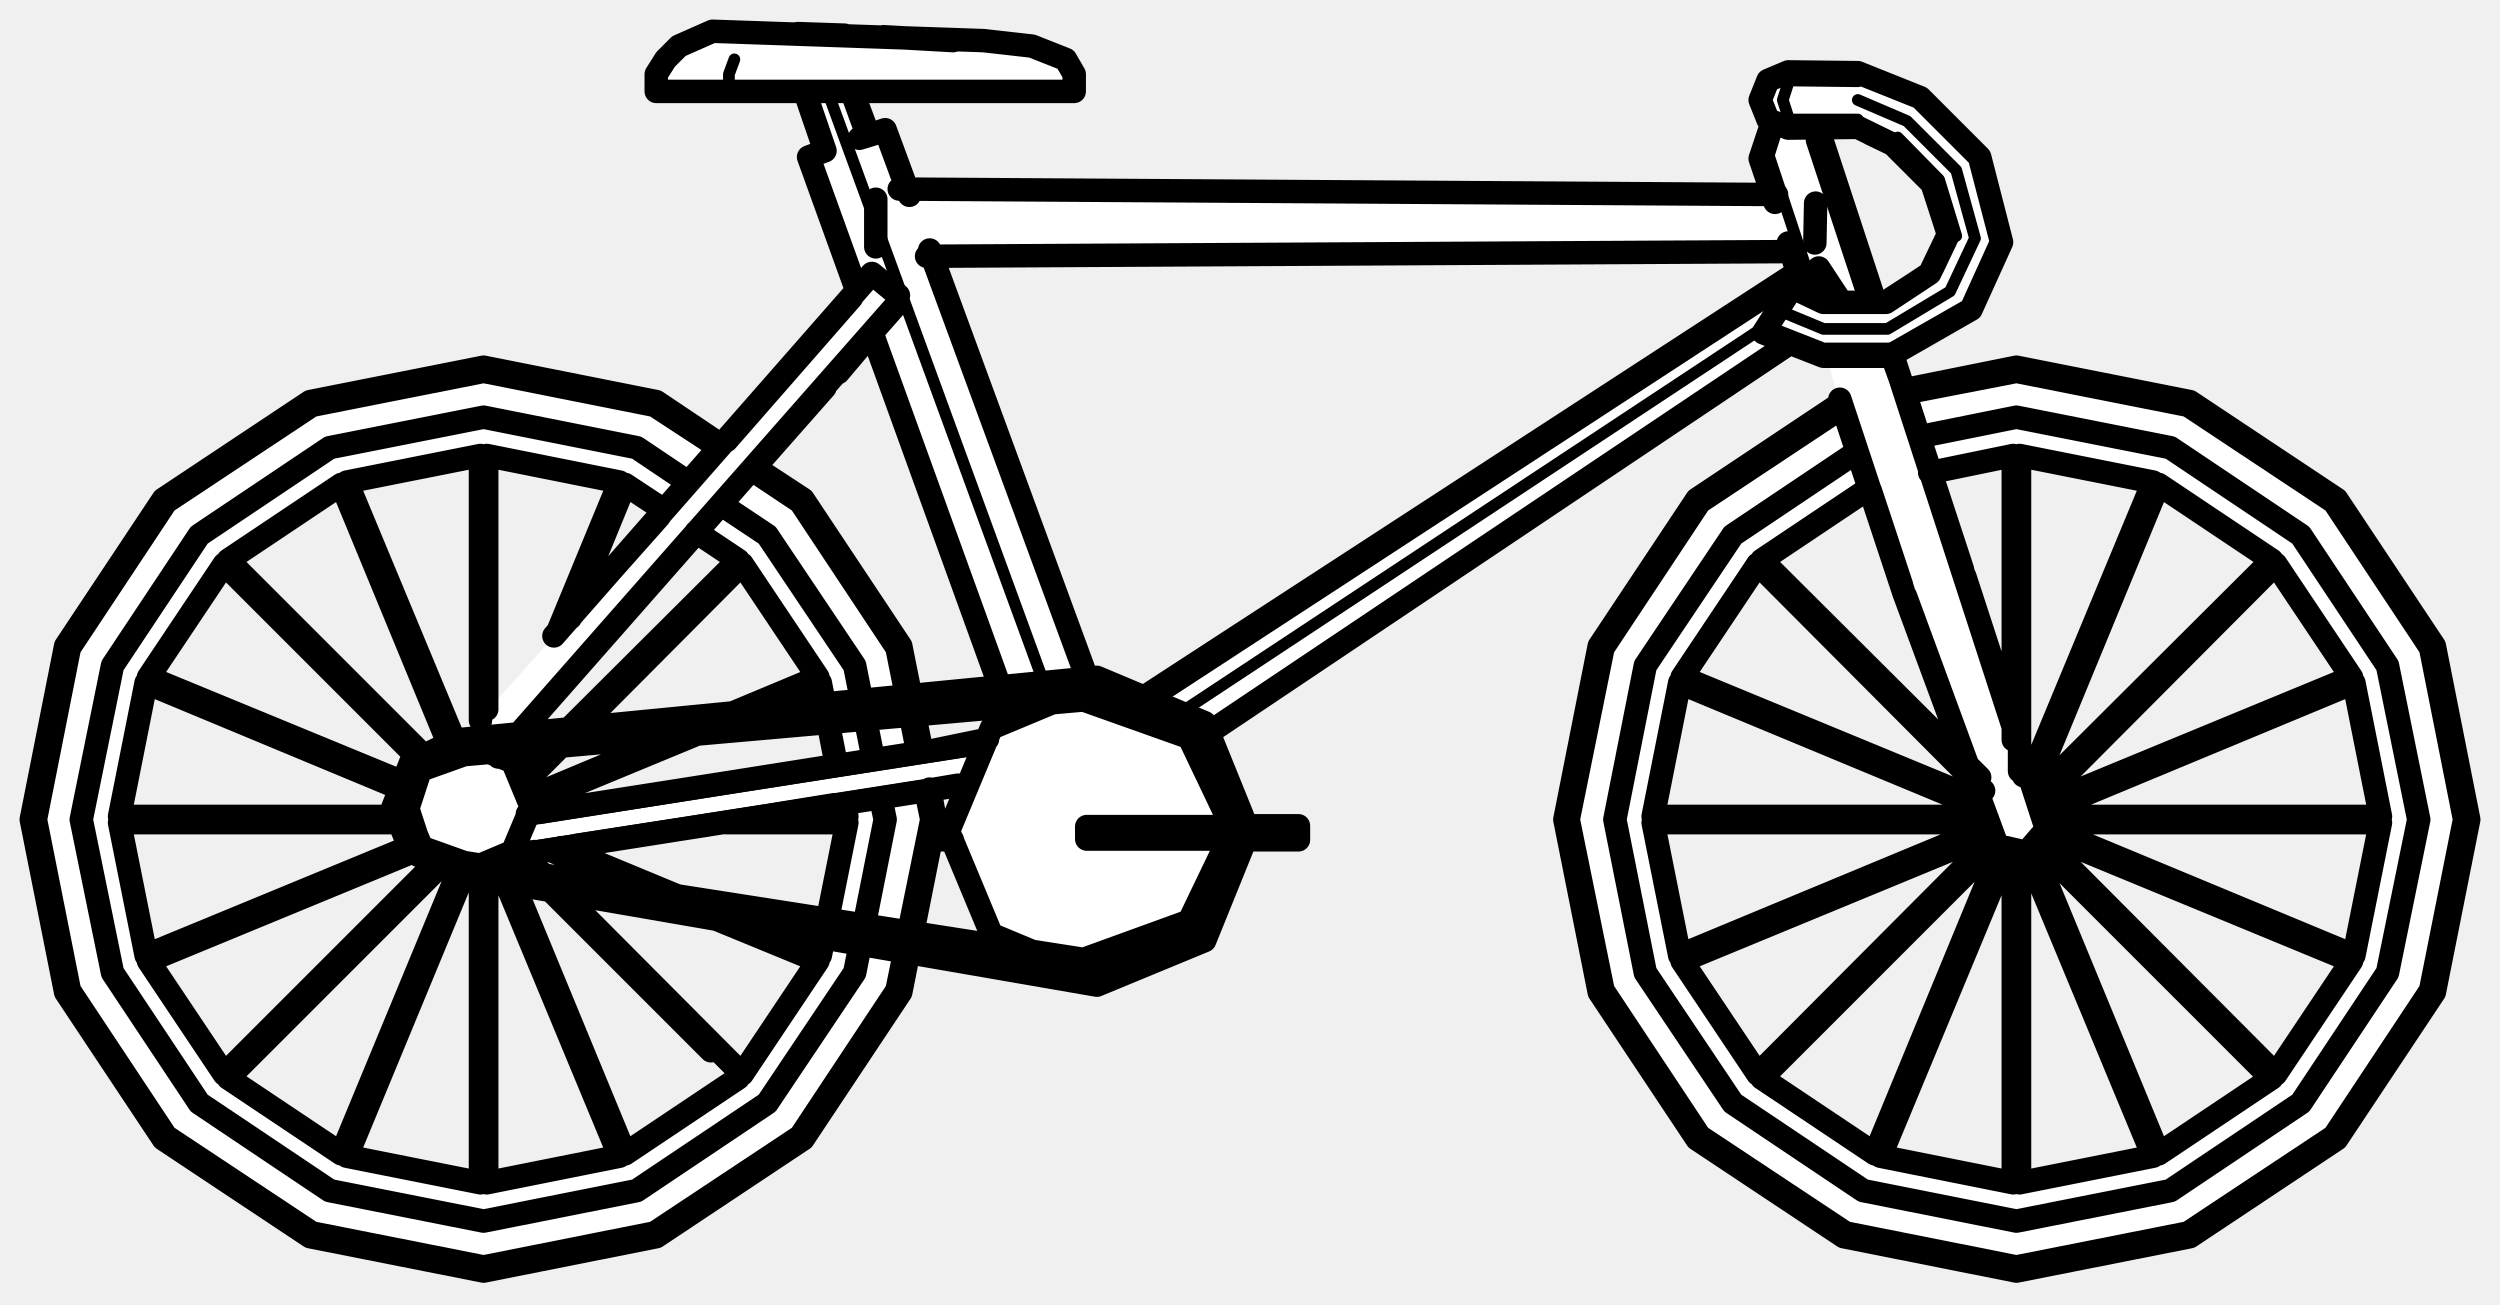
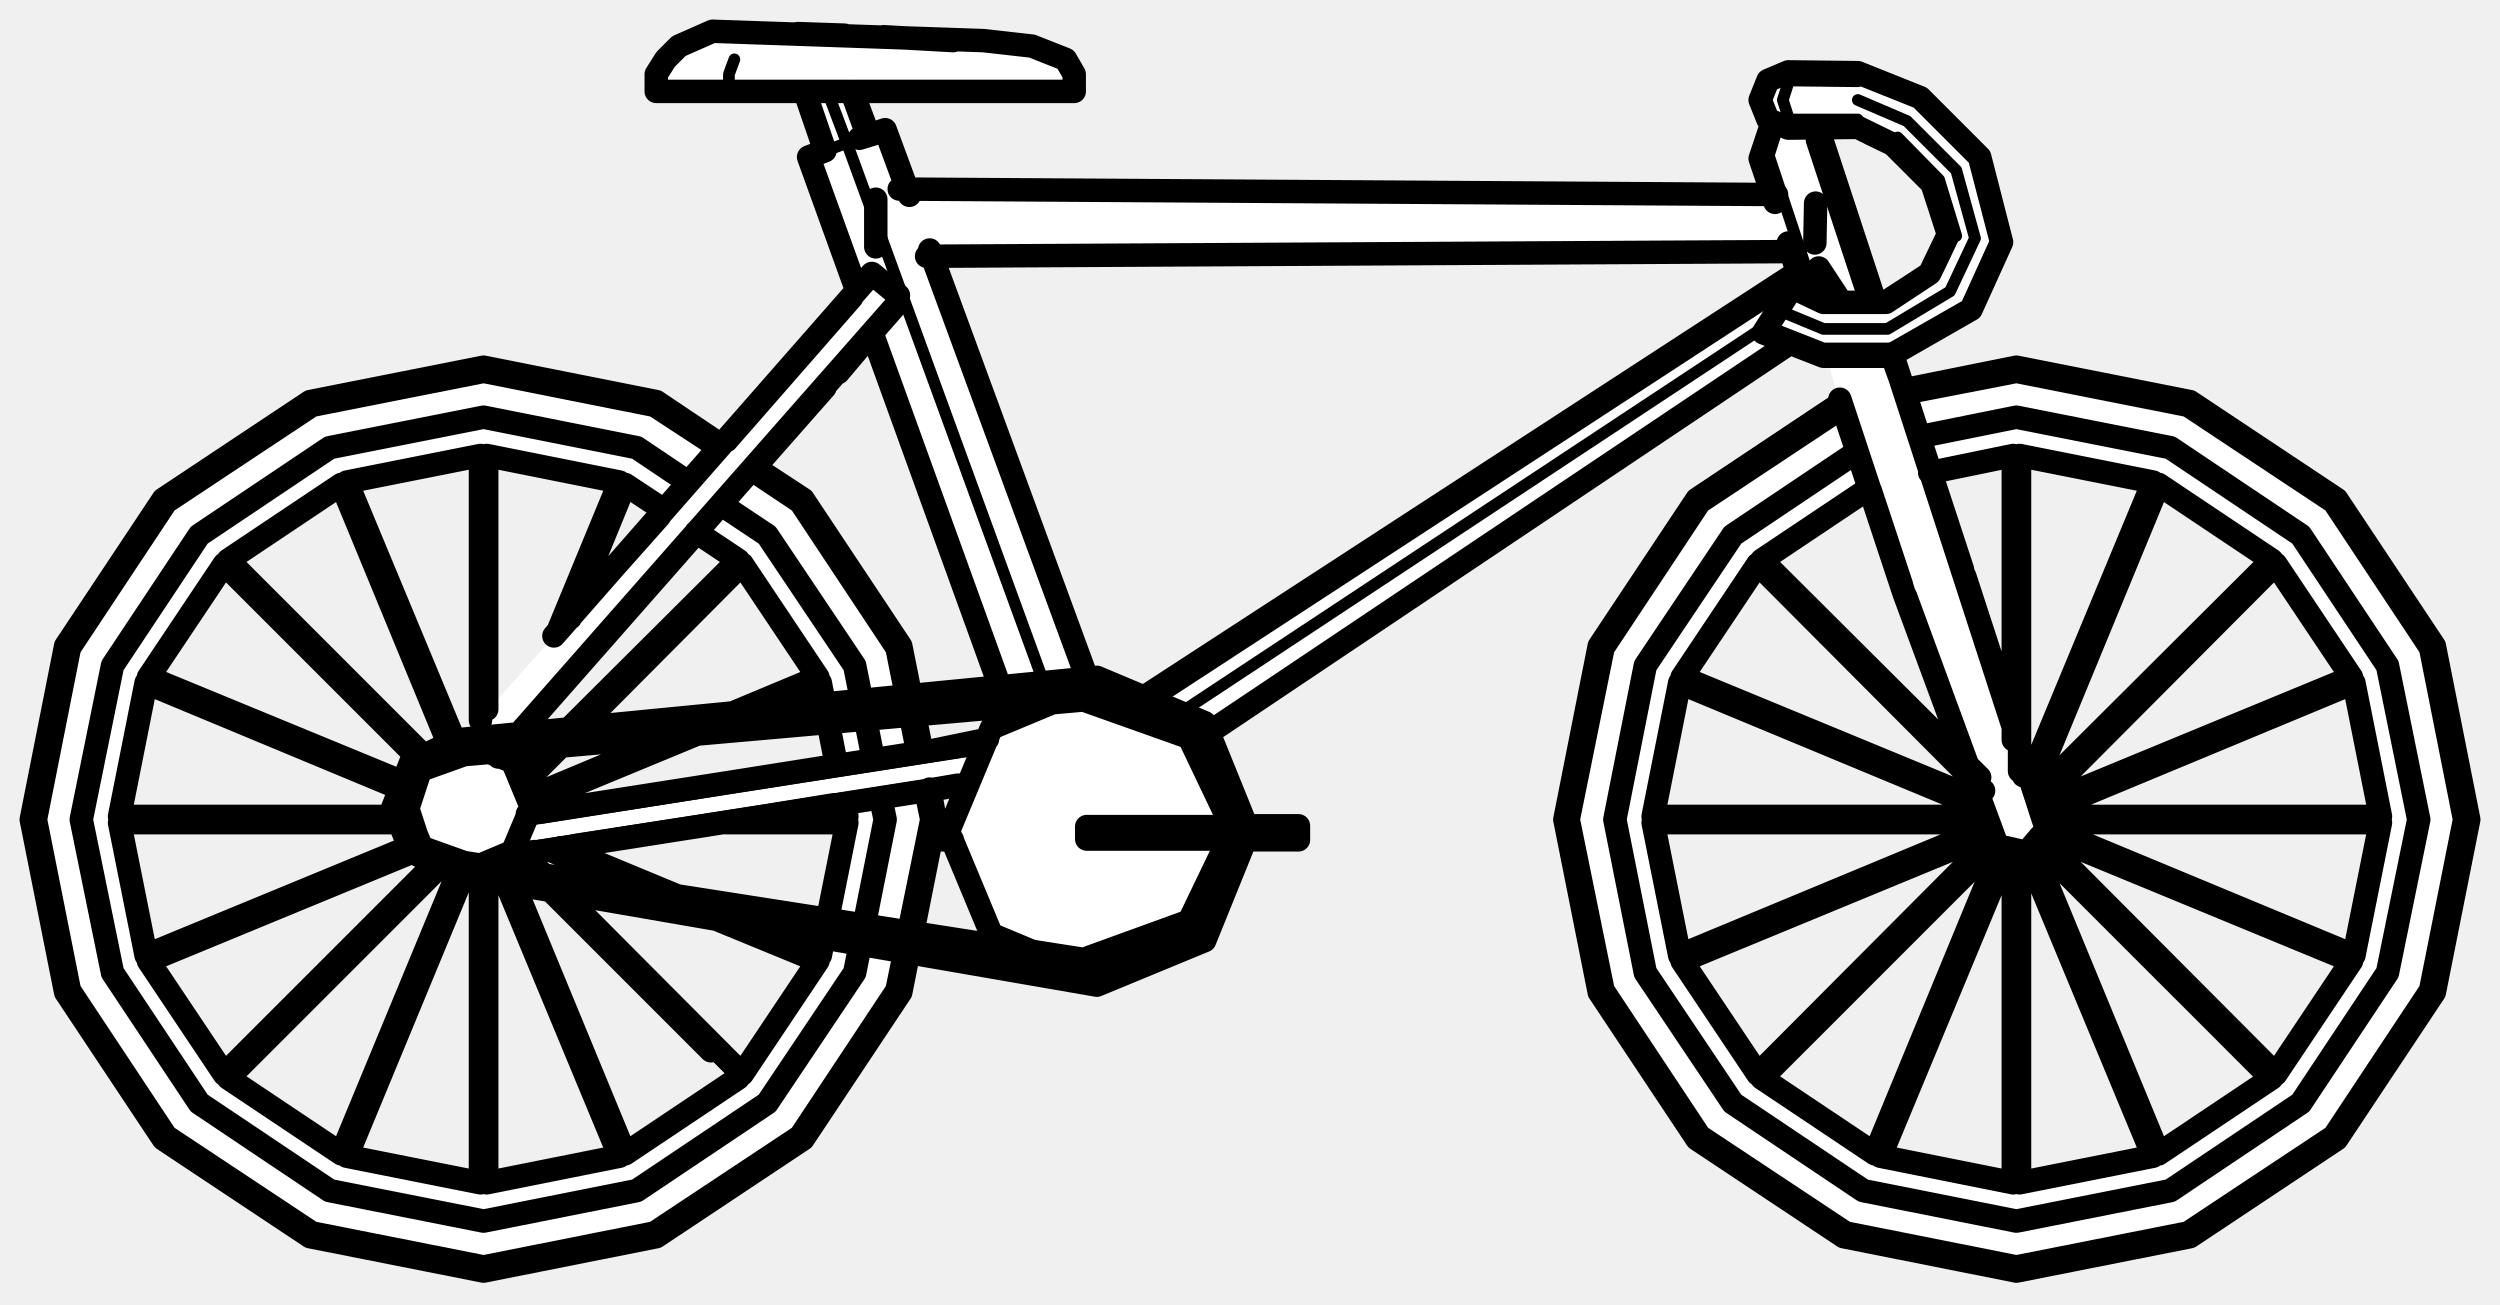
<svg xmlns="http://www.w3.org/2000/svg" viewBox="0 0 320 167" width="320" height="167" data-facing="side" data-backstage-id="polypizza/Transport/bicycle">
  <path class="fill" d="M90.5 4.3L126.3 5L130.8 5.5L136.3 7.5L137.5 9.3L137.3 11.5L109 11.8L111 17.3L113.5 16.8L116 23.8L120.3 24.5L226.8 25L225.5 21.3L225.5 19.3L227 15.8L225.5 13.8L225.5 11.8L226.8 10L229.3 9L238.8 9.5L245.8 12.5L253.5 20.3L256 29.3L256 31.8L252.5 39.3L242.5 45.3L243.5 49.8L259.3 47L280.8 51.5L298.8 63.5L311.5 82.3L316 105.8L311 128.3L298.3 146.5L280.3 158.5L260.3 162.5L256.3 162.5L236.3 158.5L217 145.8L204.5 126.8L200.5 106.8L200.5 102.8L204.5 82.8L216.5 64.8L235.5 51.8L234 46.3L228.8 44L155 93.8L159 104.8L159.8 105.5L165.8 105.5L166 107.3L159.8 107.5L159 108.3L155 118.8L153.3 121L141.3 126L116.8 122L115 127.8L103 145.8L83.8 158.5L63.8 162.5L59.8 162.5L39.8 158.5L21.8 146.5L8.5 127.3L4 105.8L8 83.8L20.5 64.3L40.8 51L62.8 47L83.3 51L92.3 57L109 38.3L109.5 36.3L103.5 20.8L105.5 18.8L102.8 11.5L84 11.3L84.5 8.3L87.3 5.5L90.5 4.3ZM233.3 16.5L233 18.3L239.5 37.8L241.8 38.5L247.5 34.3L249.5 30.3L247.5 23.8L241.8 18L238.3 16.5L233.3 16.5ZM215.8 32L129.8 32.5L119.8 33L119.5 33.8L139 86.8L140.3 86.5L146.8 89L228.8 36L230 34.8L228.8 32L215.8 32ZM111.3 43L96.5 59.8L103.5 64.8L115.5 82.8L116.8 89L127.8 88L113 45.8L111.3 43ZM59.8 58.5L44.5 61.8L58.3 94.5L59.3 94.5L61.5 92.3L61.5 58.8L59.8 58.5ZM62.8 58.5L62.8 90.5L71.5 80.8L79.5 61.8L62.8 58.5ZM255.8 58.5L247 60.8L257.3 91.5L257.5 58.8L255.8 58.5ZM258.8 58.5L258.5 95.8L259.8 99.5L275.5 61.8L258.8 58.5ZM43.8 62L29.5 71.8L54.8 96.5L57 95.3L57 93.8L43.8 62ZM80.3 62L73.5 77.3L73.8 78L85 65.3L80.3 62ZM276.3 62L260.5 99.8L261.8 100.5L290.5 71.8L276.3 62ZM239.3 62.5L225.5 71.8L251.8 98L239.3 62.5ZM89.3 68L69 90.8L67 93.3L67.3 94L72.8 93.5L94.5 71.8L89.3 68ZM28.8 72.5L19 86.8L51.3 100L53 96.8L28.8 72.5ZM94.8 72.5L74.8 93L93.3 91.5L104.5 86.8L94.8 72.5ZM224.8 72.5L215.5 86.8L251.8 102L253.3 102L252.5 99.8L224.8 72.5ZM291.3 72.5L262.5 101.3L263.3 102.5L301 86.8L291.3 72.5ZM18.8 87.5L15.5 102.8L15.8 104.5L50.5 104.3L50.8 100.5L18.8 87.5ZM104.3 87.5L97 90.8L105.3 90L105.5 88.8L104.3 87.5ZM215.3 87.5L211.8 104.5L252.3 104.5L253 103.3L215.3 87.5ZM300.8 87.5L266.8 101.5L263.8 103L263.5 104.3L304.3 104.5L304.5 102.8L301.5 87.8L300.8 87.5ZM125.8 90.5L117.3 91.5L118 95.8L120.8 96L125.8 95L127.3 93L129.5 91.8L128.8 90.5L125.8 90.5ZM103.3 92.5L88.8 94L69.3 102L68 102.8L68 103.8L70.3 104L105.3 98.5L107 97.8L106.5 93.8L105.8 92.5L103.3 92.5ZM80.8 94.5L71.8 95.5L67 100.3L67 101.3L68.3 102L82.8 96L84.8 94.5L80.8 94.5ZM69.3 95.5L65.5 96.8L66.8 99.5L70.5 95.8L69.3 95.5ZM64.8 96L64.3 97L65 96.8L64.8 96ZM121.3 100.5L119 101.3L119.8 105.5L122 105.3L124 100.8L121.3 100.5ZM105.8 103L99 104.3L108.3 104.5L107.8 103L105.8 103ZM15.8 105.5L15.5 107.3L18.8 122.5L52.5 108.3L51.3 105.5L15.8 105.5ZM89.8 105.5L73.8 108L72.8 109L87.3 115L103.8 117.5L106 117.3L108.3 105.5L89.8 105.5ZM211.8 105.5L215.3 122L252.5 106.8L252.3 105.5L211.8 105.5ZM263.8 105.5L263.5 106.3L266.3 108L301.5 122.3L304.5 107.3L304.3 105.5L263.8 105.5ZM119.3 107.5L117 119.3L130.8 121.5L127 119.8L122 107.8L119.3 107.5ZM252.3 107.5L215.5 123.3L224.8 137L253.5 108.8L253.5 107.8L252.3 107.5ZM263.3 107.5L262.5 108.8L291.3 137.5L301 123.3L263.3 107.5ZM52.8 109L19 123.3L28.8 137.5L55.5 110.8L52.8 109ZM67.3 109L69.8 112L71.3 112.5L82.5 113.8L71.3 109L67.3 109ZM261.8 109L261 111.3L275.5 146.3L276.8 147.5L290.5 137.8L261.8 109ZM64.8 109.5L64.5 110.8L65.3 111.5L67.5 111.3L65.8 109.5L64.8 109.5ZM254.3 109.5L226 137.8L226.8 139L239.8 147.5L255.5 110.8L255.5 109.8L254.3 109.5ZM259.8 110L258.5 110.8L258.8 151.5L275.5 147.8L259.8 110ZM256.3 110.5L241 147.8L257.3 151.5L257.5 110.8L256.3 110.5ZM56.3 111L29.5 137.8L43.3 147.5L44.5 146.3L58.5 112.3L56.3 111ZM59.3 112L44.5 147.8L61.3 151.5L61.5 112.8L59.3 112ZM62.8 112.5L62.8 151.5L79 147.8L65.5 114.3L64.8 113L62.8 112.5ZM66.3 113.5L67 116.8L80.3 147.5L94 138.3L70.3 114L66.3 113.5ZM72.8 114.5L94.8 137L96 136.3L104.5 123.3L91.8 117.5L72.8 114.5ZM96.8 118.5L103.8 122L104.8 122L105.5 120.8L105.3 120L96.8 118.5Z" fill="#fff" fill-rule="evenodd" />
-   <path class="detail" d="M227.6 39.7L233.4 42.1L241.6 42.1L249.6 37.3L252.8 30.5L250.4 21.8L244.1 15.5L237.8 12.8M242.9 17.6L248.2 23L250.4 30.2M241.8 44.6L233.4 44.6L226.3 41.8M237.8 10.4L229 10.3L228.2 12.8L229 15.3L237.8 15.3M91.3 57.7L83.5 52.6L61.9 48.3L40.2 52.6L21.8 64.8L9.6 83.2L5.3 104.9L9.6 126.5L21.8 144.9L40.2 157.1L61.9 161.4L83.5 157.1L101.9 144.9L114.1 126.5L118.5 104.9L117.9 102M116.7 96.2L114.1 83.2L101.9 64.8L96.2 61M236.5 52.6L218.1 64.8L205.9 83.2L201.5 104.9L205.9 126.5L218.1 144.9L236.5 157.1L258.1 161.4L279.8 157.1L298.2 144.9L310.4 126.5L314.7 104.9L310.4 83.2L298.2 64.8L279.8 52.6L258.1 48.3L243.7 51.1M108.2 11.7L110.2 17.2M93.3 11.7L93.3 9.5L94 7.6M231.8 16.6L231.9 18.1L238.6 38.4M227.6 16.1L226.4 19.9L232.5 38.3M106.4 13L133.5 87.1M151.6 90.9L226.2 41.6M147.9 89.7L232.8 34.3M115 37.8L106.3 48M124.1 96.1L67.9 104.9M123.6 99.7L65.9 108.7M94.5 138L66.3 109.8M290.8 138L261.8 109.1" fill="none" stroke="#000" stroke-width="1.5" stroke-linecap="round" stroke-linejoin="round" />
+   <path class="detail" d="M227.6 39.7L233.4 42.1L241.6 42.1L249.6 37.3L252.8 30.5L250.4 21.8L244.1 15.5L237.8 12.8M242.9 17.6L248.2 23L250.4 30.2M241.8 44.6L233.4 44.6L226.3 41.8M237.8 10.4L229 10.3L228.2 12.8L229 15.3L237.8 15.3M91.3 57.7L83.5 52.6L61.9 48.3L40.2 52.6L21.8 64.8L9.6 83.2L5.3 104.9L9.6 126.5L21.8 144.9L40.2 157.1L61.9 161.4L83.5 157.1L101.9 144.9L114.1 126.5L118.5 104.9L117.9 102M116.7 96.2L114.1 83.2L101.9 64.8L96.2 61M236.5 52.6L218.1 64.8L205.9 83.2L201.5 104.9L205.9 126.5L218.1 144.9L236.5 157.1L258.1 161.4L279.8 157.1L298.2 144.9L310.4 126.5L314.7 104.9L310.4 83.2L298.2 64.8L279.8 52.6L258.1 48.3L243.7 51.1M108.2 11.7L110.2 17.2M93.3 11.7L93.3 9.5L94 7.6M231.8 16.6L231.9 18.1L238.6 38.4M227.6 16.1L226.4 19.9L232.5 38.3M103.5 20.1L108.4 18.3L133.5 87.1M151.6 90.9L226.2 41.6M147.9 89.7L232.8 34.3M115 37.8L106.3 48M124.1 96.1L67.9 104.9M123.6 99.7L65.9 108.7M94.5 138L66.3 109.8M290.8 138L261.8 109.1M106.4 13L108.4 18.3" fill="none" stroke="#000" stroke-width="1.5" stroke-linecap="round" stroke-linejoin="round" />
  <path class="outline" d="M239.4 17.1L241.9 18.3M253 19.7L245.8 12.5L237.8 9.3L231.2 9.3M247.5 23.9L249.4 30L247.4 34.2M253.5 20.6L256.2 31L252.3 39.6L242.7 45.1M245.8 35.8L241.8 38.4M233.4 45.6L225.7 42.6L229.4 36.8L233.4 38.7L241.4 38.7L247 35L249.4 30L247.3 23.5L242.3 18.5L237.8 16.3L228.9 16.4L226.3 15.3L225.3 12.8L226.3 10.3L228.9 9.2L237.8 9.3L245.8 12.5L253.4 20.1L256.2 31L252.3 39.6L241.8 45.6L233.4 45.6L229.3 44M65.6 97.5L59.9 95.2L54.2 97.5L51.8 103.3L54.2 109L59.9 111.4L65.6 109L68 103.3L65.6 97.5M42.2 152.4L25.5 141.2L42.2 152.4L61.9 156.3L81.5 152.4L98.2 141.2L109.4 124.5L113.3 104.9L112.8 102.5L113.3 104.9L109.4 124.5L98.2 141.2L81.5 152.4L61.9 156.3L42.2 152.4M25.5 141.2L14.4 124.5L25.5 141.2M14.4 124.5L10.4 104.9L14.4 124.5M10.4 104.9L14.4 85.2L10.4 104.9M14.4 85.2L25.5 68.5L14.4 85.2M25.5 68.5L42.2 57.3L25.5 68.5M42.2 57.3L61.9 53.4L42.2 57.3M92.2 56.9L84 51.4L61.9 47L39.7 51.4L20.9 63.9L8.4 82.7L4 104.9L8.4 127L20.9 145.8L39.7 158.3L61.9 162.7L84 158.3L102.8 145.8L115.3 127L119.7 104.9L119 101M118 96.2L115.3 82.7L102.8 63.9L96.7 59.9M109.4 85.2L111.7 96.7L109.4 85.2L98.2 68.5L92.5 64.7L98.2 68.5L109.4 85.2M87.6 61.4L81.5 57.3L61.9 53.4L81.5 57.3L87.6 61.4M238.5 152.4L221.8 141.2L238.5 152.4L258.1 156.3L277.8 152.4L294.5 141.2L305.6 124.5L309.6 104.9L305.6 85.2L294.5 68.5L277.8 57.3L258.1 53.4L245.7 55.9L258.1 53.4L277.8 57.3L294.5 68.5L305.6 85.2L309.6 104.9L305.6 124.5L294.5 141.2L277.8 152.4L258.1 156.3L238.5 152.4M221.8 141.2L210.6 124.5L221.8 141.2M210.6 124.5L206.7 104.9L210.6 124.5M206.7 104.9L210.6 85.2L206.7 104.9M210.6 85.2L221.8 68.5L210.6 85.2M221.8 68.5L237.6 57.9L221.8 68.5M235.2 51.9L217.2 63.9L204.7 82.7L200.3 104.9L204.7 127L217.2 145.8L236 158.3L258.1 162.7L280.3 158.3L299.1 145.8L311.6 127L316 104.9L311.6 82.7L299.1 63.9L280.3 51.4L258.1 47L243.7 49.9M116.4 25L113.3 16.6L111.2 17.3L109.1 11.7L103 11.7L105.6 19.3L103.5 20.1L109.6 37M109.1 11.7L102.4 11.7M109.2 11.7L137.5 11.7L121.1 11.7L137.5 11.7L137.5 9.5L136.4 7.6L132.1 5.9L125.9 5.2L91.2 4L86.9 5.9L85.2 7.6L84 9.5L84 11.7L102.7 11.7M102.2 4.3L108.1 4.5L102.1 4.3M118.5 5L113.1 4.7M113.1 4.7L122 5.2M226.8 15.8L225.3 20.3L227.2 25.9M232.8 16.7L239.8 38M242.4 45.9L261.9 106L260.8 107.9L259.4 109.1L261.2 107L259.4 109.1L256.8 108.5L259.4 109.1L257.6 108.9L255.6 108.1L243.7 75.9L235.5 51.1M243.4 74.9L239.4 62.8M247.2 60.7L251.2 72.9M243.9 76.3L253.2 101.6M251.5 73.8L257.2 91.3M258.5 95.6L259.8 99.4M243.1 48.1L242.6 46.7M228.9 31.1L230.4 35.9M112.3 17L110 17.7M111.6 42.6L129.4 91.8M119 32L139.1 86.7M112.1 25.5L112.1 31.6M232.3 31.1L232.4 26M118.6 32.8L229.8 32.2M115.1 24.2L227.4 24.9M235.5 38.4L232.8 34.3M154.7 93.8L229 44M146.8 89L230.6 34.5M115 37.8L111.6 35L70.9 81.4M114.4 39.4L63.8 96.9M126.4 94.6L123.6 95.4L67.5 104.2M123.6 100.4L64.5 109.7M93 56.4L109 38.1M111.1 43.2L107.3 47.7M126 94.7L119.7 96M84.4 66.1L74.8 76.9M105.6 49.6L96.7 59.7M89.1 68.2L67.1 93.2M122.6 100.5L119.1 101.1M106.8 103L99.4 104.2M90.6 105.6L73.8 108.2M68.4 109L65 109.6M106.9 98L69 104M156.4 105.8L139.1 105.8L139.1 107.4L156.4 107.4M166.2 105.7L156.3 105.7L156.3 107.5L166.2 107.5L166.2 105.7M119.3 107.4L121.7 107.4M119.8 105.8L121.2 105.8M121.4 105.7L119.9 105.7M121.9 107.5L119.4 107.5M158.2 105.1L153.3 93.2L140.1 87.7L126.9 93.2L121.4 106.4L126.9 119.6L140.1 125.1L153.3 119.6L158.2 107.8M159.3 105.1L154.2 92.5L140.4 86.7L58.4 94.7L52.6 97.5L50.3 103.3L52.6 109L58.4 111.9L140.4 126.1L154.2 120.4L159.3 107.8M157.2 107.5L152.2 117.9L138.7 122.8L59.4 110.4L53.8 108.4L52.2 103.5L53.8 98.6L59.4 96.6L138.7 89.6L152.2 94.4L157.4 105.3M62.3 111L62.3 151.4L79.3 148L63.6 110.2L62.7 110.4M59.3 112L44.4 148L61.5 151.4L61.5 113M56 111.2L29.2 138L43.7 147.7L58.4 112.2M52.7 109.1L19 123L28.7 137.5L55.5 110.7M50.7 105.3L15.3 105.3L18.7 122.3L52.4 108.4M51.4 101L18.7 87.4L15.3 104.5L50.3 104.5M53.4 96.9L28.7 72.2L19 86.7L51.3 100M57.2 94.7L43.7 62L29.2 71.7L53.9 96.4M94.9 118.1L105 122.3L108.4 105.3L92.9 105.3M99.4 104.5L108.4 104.5L108.2 103.5M107 97.6L105 87.4L96.7 90.9M93.2 91.5L104.7 86.7L95 72.2L74.6 92.7M66.6 99.5L94.5 71.7L89.1 68.1M85 65.3L80 62L73 79.1M71.5 80.6L79.3 61.7L62.3 58.3L62.3 90.8M61.5 92.2L61.5 58.3L44.4 61.7L58 94.4M64.4 109.9L80 147.7L94.5 138M67.2 109.6L95 137.5L104.7 123L91.8 117.7M71.8 95.5L67.2 100.1M67.1 93.4L65.5 97M88.9 94.1L68.1 102.7M86.7 94.1L67.8 102M91 134.5L66.3 109.8M82.6 113.9L70.6 108.9M87 114.8L71.8 108.5M258.5 151.4L275.6 148L259.9 110.2L258.5 110.5L258.5 151.4M240.7 148L257.7 151.4L257.7 110.5L256.4 110.2L240.7 148M225.5 138L240 147.7L255.6 109.9L254.4 109.1L225.5 138M215.3 123L225 137.5L253.9 108.5L253.1 107.4L215.3 123M211.6 105.3L215 122.3L252.8 106.6L252.5 105.3L211.6 105.3M215 87.4L211.6 104.5L252.5 104.5L252.8 103.1L215 87.4M225 72.2L215.3 86.7L253.1 102.3L253.9 101.2L225 72.2M239.1 62.6L225.5 71.7L253.4 99.5M301.3 122.3L304.7 105.3L263.8 105.3L263.5 106.6L301.3 122.3M304.7 104.5L301.3 87.4L263.5 103.1L263.8 104.5L304.7 104.5M301 86.7L291.3 72.2L262.4 101.2L263.2 102.3L301 86.7M290.8 71.7L276.3 62L260.7 99.8L261.8 100.6L290.8 71.7M259 99.3L259.9 99.5L275.6 61.7L258.5 58.3L258.5 98.7M257.7 94.7L257.7 58.3L247 60.5M290.4 137.7L261.8 109.1L260.7 109.9L276.3 147.7L290.8 138M291.3 137.5L301 123L263.2 107.4L262.4 108.5L291.3 137.5" fill="none" stroke="#000" stroke-width="3" stroke-linecap="round" stroke-linejoin="round" />
</svg>
